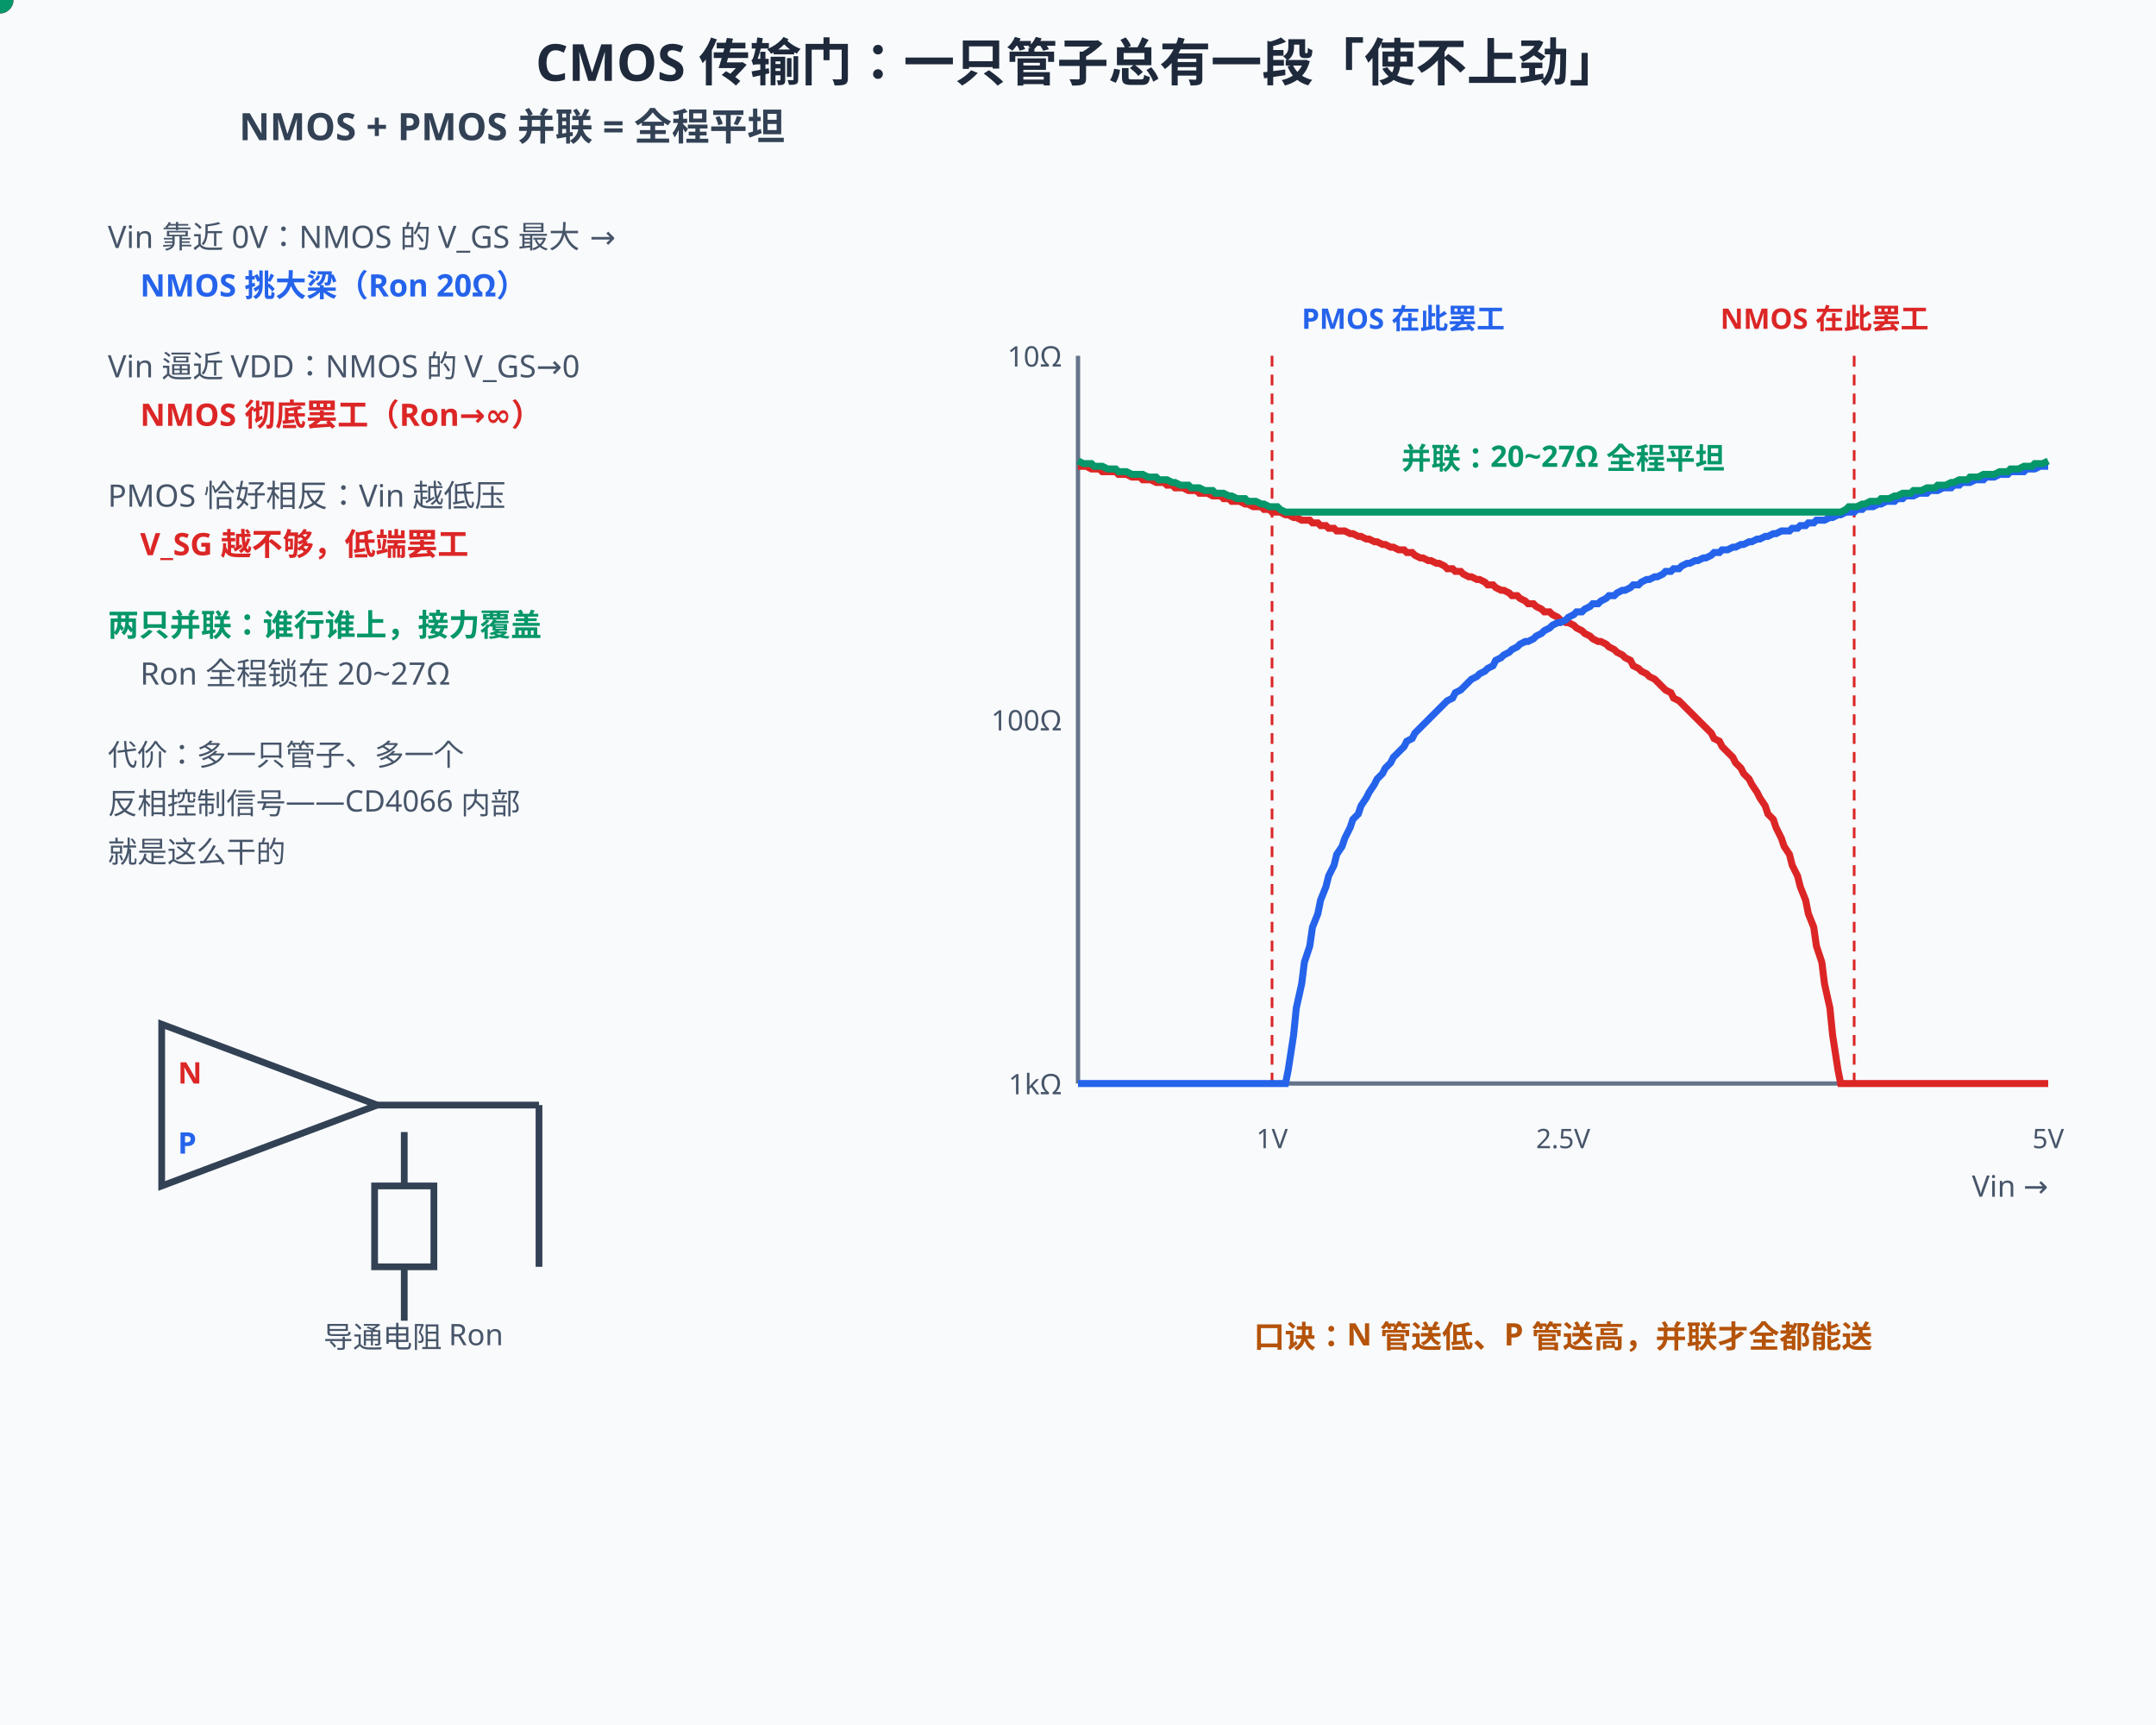
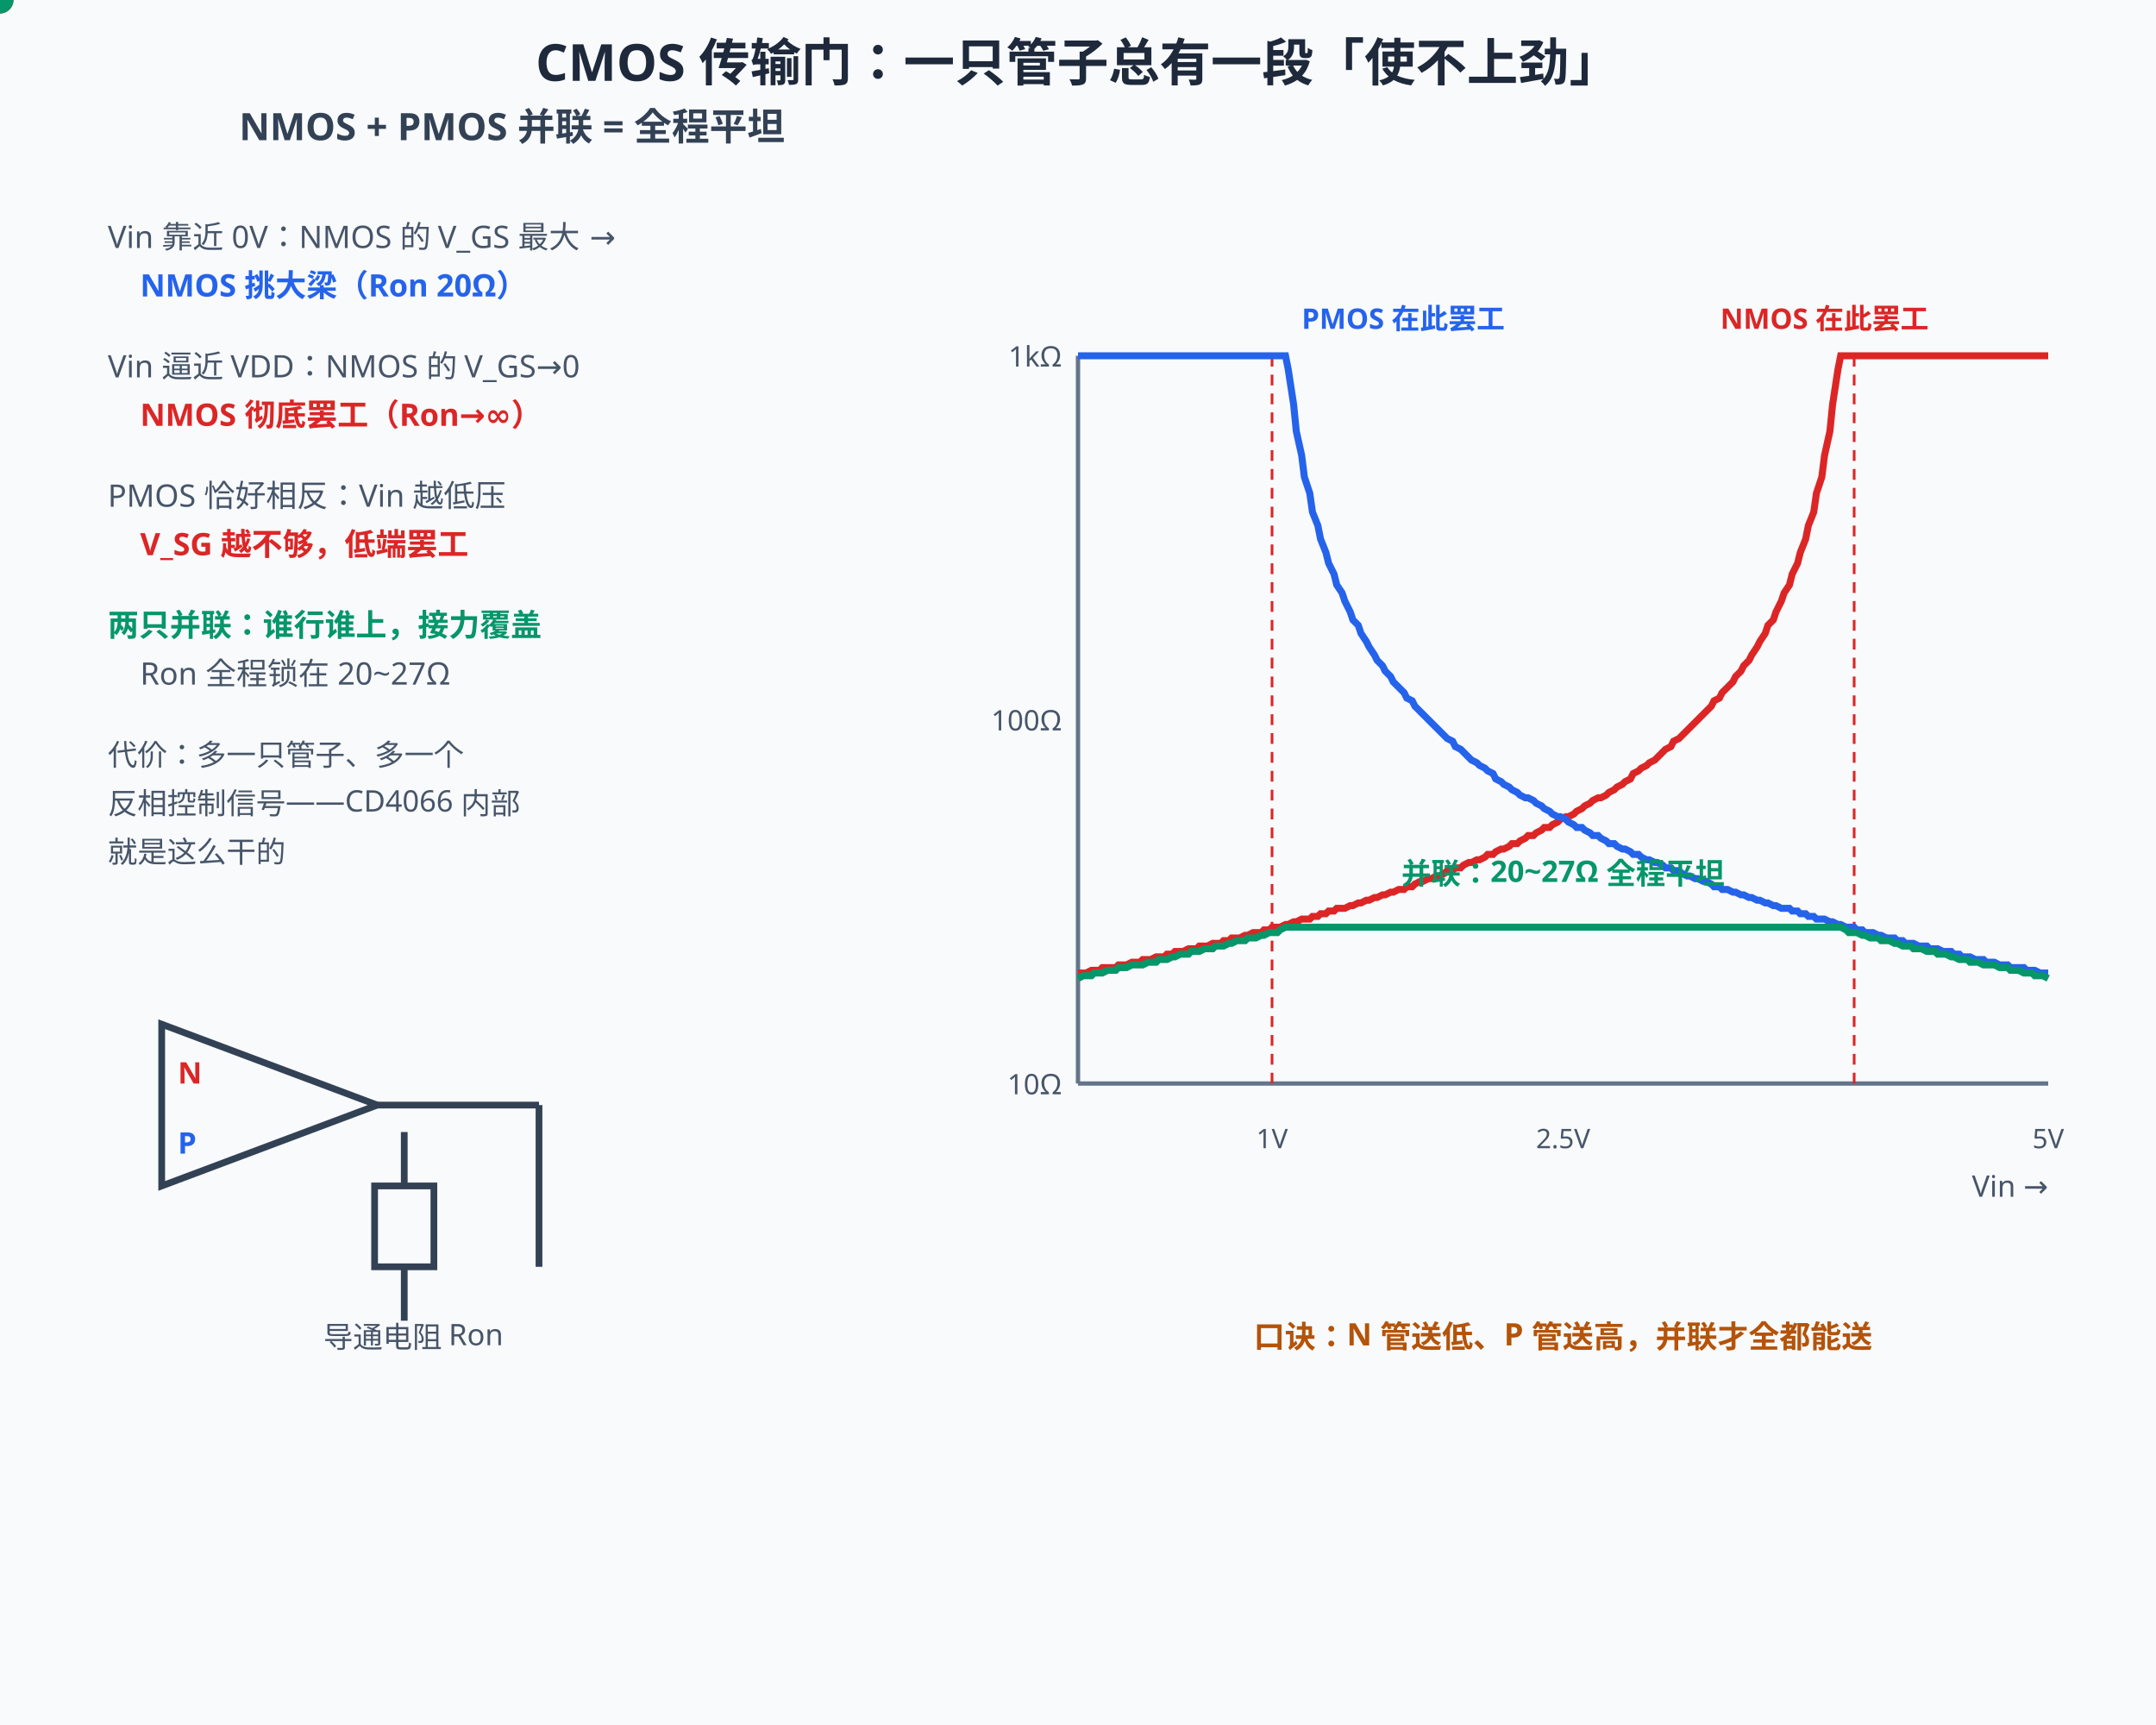
<svg xmlns="http://www.w3.org/2000/svg" width="800" height="640" viewBox="0 0 800 640">
  <rect width="800" height="640" fill="#f8fafc" />
  <style>
text{font-family:"Segoe UI","Microsoft YaHei",sans-serif;}
@media (prefers-color-scheme: dark){
rect[fill="#f8fafc"]{fill:#0f172a}
[fill="#1e293b"]{fill:#f1f5f9}[stroke="#1e293b"]{stroke:#f1f5f9}
[fill="#334155"]{fill:#e2e8f0}[stroke="#334155"]{stroke:#e2e8f0}
[fill="#475569"]{fill:#cbd5e1}[stroke="#475569"]{stroke:#cbd5e1}
[fill="#64748b"]{fill:#94a3b8}[stroke="#64748b"]{stroke:#94a3b8}
[fill="#dbeafe"]{fill:#1e3a8a}[fill="#eff6ff"]{fill:#172554}
[fill="#1d4ed8"]{fill:#60a5fa}[fill="#2563eb"]{fill:#60a5fa}[fill="#3b82f6"]{fill:#60a5fa}
[fill="#ecfdf5"]{fill:#022c22}[fill="#059669"]{fill:#34d399}[fill="#065f46"]{fill:#6ee7b7}[fill="#10b981"]{fill:#34d399}
[fill="#fffbeb"]{fill:#451a03}[fill="#b45309"]{fill:#fcd34d}[fill="#92400e"]{fill:#fcd34d}[fill="#f59e0b"]{fill:#fbbf24}
[fill="#fef2f2"]{fill:#450a0a}[fill="#dc2626"]{fill:#f87171}[fill="#991b1b"]{fill:#fca5a5}
[fill="#cbd5e1"]{fill:#334155}[stroke="#cbd5e1"]{stroke:#475569}
[fill="#ffffff"]{fill:#0f172a}[fill="#94a3b8"]{fill:#64748b}[stroke="#94a3b8"]{stroke:#64748b}
[fill="#7c3aed"]{fill:#a78bfa}[stroke="#7c3aed"]{stroke:#a78bfa}
}
</style>
  <text x="400" y="30" text-anchor="middle" font-size="19" font-weight="bold" fill="#1e293b">CMOS 传输门：一只管子总有一段「使不上劲」</text>
  <text x="190" y="52" text-anchor="middle" font-size="14" font-weight="bold" fill="#334155">NMOS + PMOS 并联 = 全程平坦</text>
  <text x="40" y="92" font-size="11.5" fill="#475569">Vin 靠近 0V：NMOS 的 V_GS 最大 →</text>
  <text x="52" y="110" font-size="11.5" font-weight="bold" fill="#2563eb">NMOS 挑大梁（Ron 20Ω）</text>
  <text x="40" y="140" font-size="11.5" fill="#475569">Vin 逼近 VDD：NMOS 的 V_GS→0</text>
  <text x="52" y="158" font-size="11.5" font-weight="bold" fill="#dc2626">NMOS 彻底罢工（Ron→∞）</text>
  <text x="40" y="188" font-size="11.5" fill="#475569">PMOS 恰好相反：Vin 越低压</text>
  <text x="52" y="206" font-size="11.5" font-weight="bold" fill="#dc2626">V_SG 越不够，低端罢工</text>
  <text x="40" y="236" font-size="11.5" font-weight="bold" fill="#059669">两只并联：谁行谁上，接力覆盖</text>
  <text x="52" y="254" font-size="11.5" fill="#475569">Ron 全程锁在 20~27Ω</text>
  <text x="40" y="284" font-size="11" fill="#475569">代价：多一只管子、多一个</text>
  <text x="40" y="302" font-size="11" fill="#475569">反相控制信号——CD4066 内部</text>
  <text x="40" y="320" font-size="11" fill="#475569">就是这么干的</text>
  <polygon points="60,380 60,440 140,410" fill="#f8fafc" stroke="#334155" stroke-width="2.5" />
  <text x="66" y="402" font-size="11" font-weight="bold" fill="#dc2626">N</text>
  <text x="66" y="428" font-size="11" font-weight="bold" fill="#2563eb">P</text>
  <line x1="140" y1="410" x2="200" y2="410" stroke="#334155" stroke-width="2.5" />
  <line x1="200" y1="410" x2="200" y2="470" stroke="#334155" stroke-width="2.5" />
  <line x1="150" y1="420" x2="150" y2="440" stroke="#334155" stroke-width="2.5" />
  <rect x="139" y="440" width="22" height="30" fill="#f8fafc" stroke="#334155" stroke-width="2.5" />
  <line x1="150" y1="470" x2="150" y2="490" stroke="#334155" stroke-width="2.5" />
  <text x="120" y="500" font-size="11" fill="#475569">导通电阻 Ron</text>
  <circle r="4.5" fill="#f59e0b">
    <animateMotion dur="10s" begin="-0.3s" repeatCount="indefinite" path="M20,410 L58,410" />
  </circle>
  <circle r="4.5" fill="#f59e0b">
    <animateMotion dur="10s" begin="-0.9s" repeatCount="indefinite" path="M142,410 L198,410" />
  </circle>
  <circle r="4.5" fill="#f59e0b">
    <animateMotion dur="10s" begin="-1.5s" repeatCount="indefinite" path="M200,412 L200,468" />
  </circle>
  <line x1="400" y1="402" x2="760" y2="402" stroke="#64748b" stroke-width="1.6" />
  <line x1="400" y1="132" x2="400" y2="402" stroke="#64748b" stroke-width="1.6" />
  <text x="760" y="444" text-anchor="end" font-size="11" fill="#475569">Vin →</text>
-   <text x="394" y="136" text-anchor="end" font-size="10.5" fill="#475569">10Ω</text>
+   <text x="394" y="406" text-anchor="end" font-size="10.5" fill="#475569">10Ω</text>
  <text x="394" y="271" text-anchor="end" font-size="10.5" fill="#475569">100Ω</text>
-   <text x="394" y="406" text-anchor="end" font-size="10.5" fill="#475569">1kΩ</text>
+   <text x="394" y="136" text-anchor="end" font-size="10.5" fill="#475569">1kΩ</text>
  <text x="472" y="426" text-anchor="middle" font-size="10" fill="#475569">1V</text>
  <text x="580" y="426" text-anchor="middle" font-size="10" fill="#475569">2.5V</text>
  <text x="760" y="426" text-anchor="middle" font-size="10" fill="#475569">5V</text>
  <line x1="688" y1="132" x2="688" y2="402" stroke="#dc2626" stroke-width="1" stroke-dasharray="4,3" />
  <line x1="472" y1="132" x2="472" y2="402" stroke="#dc2626" stroke-width="1" stroke-dasharray="4,3" />
-   <path d="M400,173 L402,173 L403,173 L405,174 L406,174 L408,174 L409,175 L411,175 L412,175 L414,175 L415,176 L417,176 L418,176 L420,177 L421,177 L423,177 L424,178 L426,178 L427,178 L429,179 L430,179 L432,179 L433,180 L435,180 L436,181 L438,181 L439,181 L441,182 L442,182 L444,182 L445,183 L447,183 L448,183 L450,184 L451,184 L453,184 L454,185 L456,185 L457,186 L459,186 L460,186 L462,187 L463,187 L465,188 L466,188 L468,188 L469,189 L471,189 L472,190 L474,190 L475,190 L477,191 L478,191 L480,192 L481,192 L483,193 L484,193 L486,193 L487,194 L489,194 L490,195 L492,195 L493,196 L495,196 L496,197 L498,197 L499,197 L501,198 L502,198 L504,199 L505,199 L507,200 L508,200 L510,201 L511,201 L513,202 L514,202 L516,203 L517,203 L519,204 L521,204 L522,205 L524,205 L525,206 L527,207 L528,207 L530,208 L531,208 L533,209 L534,209 L536,210 L537,211 L539,211 L540,212 L542,212 L543,213 L545,214 L546,214 L548,215 L549,215 L551,216 L552,217 L554,217 L555,218 L557,219 L558,219 L560,220 L561,221 L563,221 L564,222 L566,223 L567,224 L569,224 L570,225 L572,226 L573,227 L575,227 L576,228 L578,229 L579,230 L581,231 L582,231 L584,232 L585,233 L587,234 L588,235 L590,236 L591,237 L593,238 L594,238 L596,239 L597,240 L599,241 L600,242 L602,243 L603,244 L605,245 L606,247 L608,248 L609,249 L611,250 L612,251 L614,252 L615,253 L617,255 L618,256 L620,257 L621,259 L623,260 L624,261 L626,263 L627,264 L629,266 L630,267 L632,269 L633,270 L635,272 L636,274 L638,275 L639,277 L641,279 L643,281 L644,283 L646,285 L647,287 L649,289 L650,291 L652,294 L653,296 L655,299 L656,302 L658,304 L659,307 L661,311 L662,314 L664,317 L665,321 L667,325 L668,329 L670,334 L671,339 L673,344 L674,351 L676,357 L677,365 L679,374 L680,384 L682,397 L683,402 L685,402 L686,402 L688,402 L689,402 L691,402 L692,402 L694,402 L695,402 L697,402 L698,402 L700,402 L701,402 L703,402 L704,402 L706,402 L707,402 L709,402 L710,402 L712,402 L713,402 L715,402 L716,402 L718,402 L719,402 L721,402 L722,402 L724,402 L725,402 L727,402 L728,402 L730,402 L731,402 L733,402 L734,402 L736,402 L737,402 L739,402 L740,402 L742,402 L743,402 L745,402 L746,402 L748,402 L749,402 L751,402 L752,402 L754,402 L755,402 L757,402 L758,402 L760,402" fill="none" stroke="#dc2626" stroke-width="2.6" />
-   <path d="M400,402 L402,402 L403,402 L405,402 L406,402 L408,402 L409,402 L411,402 L412,402 L414,402 L415,402 L417,402 L418,402 L420,402 L421,402 L423,402 L424,402 L426,402 L427,402 L429,402 L430,402 L432,402 L433,402 L435,402 L436,402 L438,402 L439,402 L441,402 L442,402 L444,402 L445,402 L447,402 L448,402 L450,402 L451,402 L453,402 L454,402 L456,402 L457,402 L459,402 L460,402 L462,402 L463,402 L465,402 L466,402 L468,402 L469,402 L471,402 L472,402 L474,402 L475,402 L477,402 L478,397 L480,384 L481,374 L483,365 L484,357 L486,351 L487,344 L489,339 L490,334 L492,329 L493,325 L495,321 L496,317 L498,314 L499,311 L501,307 L502,304 L504,302 L505,299 L507,296 L508,294 L510,291 L511,289 L513,287 L514,285 L516,283 L517,281 L519,279 L521,277 L522,275 L524,274 L525,272 L527,270 L528,269 L530,267 L531,266 L533,264 L534,263 L536,261 L537,260 L539,259 L540,257 L542,256 L543,255 L545,253 L546,252 L548,251 L549,250 L551,249 L552,248 L554,247 L555,245 L557,244 L558,243 L560,242 L561,241 L563,240 L564,239 L566,238 L567,238 L569,237 L570,236 L572,235 L573,234 L575,233 L576,232 L578,231 L579,231 L581,230 L582,229 L584,228 L585,227 L587,227 L588,226 L590,225 L591,224 L593,224 L594,223 L596,222 L597,221 L599,221 L600,220 L602,219 L603,219 L605,218 L606,217 L608,217 L609,216 L611,215 L612,215 L614,214 L615,214 L617,213 L618,212 L620,212 L621,211 L623,211 L624,210 L626,209 L627,209 L629,208 L630,208 L632,207 L633,207 L635,206 L636,205 L638,205 L639,204 L641,204 L643,203 L644,203 L646,202 L647,202 L649,201 L650,201 L652,200 L653,200 L655,199 L656,199 L658,198 L659,198 L661,197 L662,197 L664,197 L665,196 L667,196 L668,195 L670,195 L671,194 L673,194 L674,193 L676,193 L677,193 L679,192 L680,192 L682,191 L683,191 L685,190 L686,190 L688,190 L689,189 L691,189 L692,188 L694,188 L695,188 L697,187 L698,187 L700,186 L701,186 L703,186 L704,185 L706,185 L707,184 L709,184 L710,184 L712,183 L713,183 L715,183 L716,182 L718,182 L719,182 L721,181 L722,181 L724,181 L725,180 L727,180 L728,179 L730,179 L731,179 L733,178 L734,178 L736,178 L737,177 L739,177 L740,177 L742,176 L743,176 L745,176 L746,175 L748,175 L749,175 L751,175 L752,174 L754,174 L755,174 L757,173 L758,173 L760,173" fill="none" stroke="#2563eb" stroke-width="2.6" />
-   <path d="M400,171 L402,172 L403,172 L405,172 L406,173 L408,173 L409,173 L411,174 L412,174 L414,174 L415,175 L417,175 L418,175 L420,176 L421,176 L423,176 L424,176 L426,177 L427,177 L429,177 L430,178 L432,178 L433,178 L435,179 L436,179 L438,180 L439,180 L441,180 L442,181 L444,181 L445,181 L447,182 L448,182 L450,182 L451,183 L453,183 L454,183 L456,184 L457,184 L459,185 L460,185 L462,185 L463,186 L465,186 L466,186 L468,187 L469,187 L471,188 L472,188 L474,188 L475,189 L477,190 L478,190 L480,190 L481,190 L483,190 L484,190 L486,190 L487,190 L489,190 L490,190 L492,190 L493,190 L495,190 L496,190 L498,190 L499,190 L501,190 L502,190 L504,190 L505,190 L507,190 L508,190 L510,190 L511,190 L513,190 L514,190 L516,190 L517,190 L519,190 L521,190 L522,190 L524,190 L525,190 L527,190 L528,190 L530,190 L531,190 L533,190 L534,190 L536,190 L537,190 L539,190 L540,190 L542,190 L543,190 L545,190 L546,190 L548,190 L549,190 L551,190 L552,190 L554,190 L555,190 L557,190 L558,190 L560,190 L561,190 L563,190 L564,190 L566,190 L567,190 L569,190 L570,190 L572,190 L573,190 L575,190 L576,190 L578,190 L579,190 L581,190 L582,190 L584,190 L585,190 L587,190 L588,190 L590,190 L591,190 L593,190 L594,190 L596,190 L597,190 L599,190 L600,190 L602,190 L603,190 L605,190 L606,190 L608,190 L609,190 L611,190 L612,190 L614,190 L615,190 L617,190 L618,190 L620,190 L621,190 L623,190 L624,190 L626,190 L627,190 L629,190 L630,190 L632,190 L633,190 L635,190 L636,190 L638,190 L639,190 L641,190 L643,190 L644,190 L646,190 L647,190 L649,190 L650,190 L652,190 L653,190 L655,190 L656,190 L658,190 L659,190 L661,190 L662,190 L664,190 L665,190 L667,190 L668,190 L670,190 L671,190 L673,190 L674,190 L676,190 L677,190 L679,190 L680,190 L682,190 L683,190 L685,189 L686,188 L688,188 L689,188 L691,187 L692,187 L694,186 L695,186 L697,186 L698,185 L700,185 L701,185 L703,184 L704,184 L706,183 L707,183 L709,183 L710,182 L712,182 L713,182 L715,181 L716,181 L718,181 L719,180 L721,180 L722,180 L724,179 L725,179 L727,178 L728,178 L730,178 L731,177 L733,177 L734,177 L736,176 L737,176 L739,176 L740,176 L742,175 L743,175 L745,175 L746,174 L748,174 L749,174 L751,173 L752,173 L754,173 L755,172 L757,172 L758,172 L760,171" fill="none" stroke="#059669" stroke-width="2.6" />
+   <path d="M400,361 L402,361 L403,361 L405,360 L406,360 L408,360 L409,359 L411,359 L412,359 L414,359 L415,358 L417,358 L418,358 L420,357 L421,357 L423,357 L424,356 L426,356 L427,356 L429,355 L430,355 L432,355 L433,354 L435,354 L436,353 L438,353 L439,353 L441,352 L442,352 L444,352 L445,351 L447,351 L448,351 L450,350 L451,350 L453,350 L454,349 L456,349 L457,348 L459,348 L460,348 L462,347 L463,347 L465,346 L466,346 L468,346 L469,345 L471,345 L472,344 L474,344 L475,344 L477,343 L478,343 L480,342 L481,342 L483,341 L484,341 L486,341 L487,340 L489,340 L490,339 L492,339 L493,338 L495,338 L496,337 L498,337 L499,337 L501,336 L502,336 L504,335 L505,335 L507,334 L508,334 L510,333 L511,333 L513,332 L514,332 L516,331 L517,331 L519,330 L521,330 L522,329 L524,329 L525,328 L527,327 L528,327 L530,326 L531,326 L533,325 L534,325 L536,324 L537,323 L539,323 L540,322 L542,322 L543,321 L545,320 L546,320 L548,319 L549,319 L551,318 L552,317 L554,317 L555,316 L557,315 L558,315 L560,314 L561,313 L563,313 L564,312 L566,311 L567,310 L569,310 L570,309 L572,308 L573,307 L575,307 L576,306 L578,305 L579,304 L581,303 L582,303 L584,302 L585,301 L587,300 L588,299 L590,298 L591,297 L593,296 L594,296 L596,295 L597,294 L599,293 L600,292 L602,291 L603,290 L605,289 L606,287 L608,286 L609,285 L611,284 L612,283 L614,282 L615,281 L617,279 L618,278 L620,277 L621,275 L623,274 L624,273 L626,271 L627,270 L629,268 L630,267 L632,265 L633,264 L635,262 L636,260 L638,259 L639,257 L641,255 L643,253 L644,251 L646,249 L647,247 L649,245 L650,243 L652,240 L653,238 L655,235 L656,232 L658,230 L659,227 L661,223 L662,220 L664,217 L665,213 L667,209 L668,205 L670,200 L671,195 L673,190 L674,183 L676,177 L677,169 L679,160 L680,150 L682,137 L683,132 L685,132 L686,132 L688,132 L689,132 L691,132 L692,132 L694,132 L695,132 L697,132 L698,132 L700,132 L701,132 L703,132 L704,132 L706,132 L707,132 L709,132 L710,132 L712,132 L713,132 L715,132 L716,132 L718,132 L719,132 L721,132 L722,132 L724,132 L725,132 L727,132 L728,132 L730,132 L731,132 L733,132 L734,132 L736,132 L737,132 L739,132 L740,132 L742,132 L743,132 L745,132 L746,132 L748,132 L749,132 L751,132 L752,132 L754,132 L755,132 L757,132 L758,132 L760,132" fill="none" stroke="#dc2626" stroke-width="2.6" />
+   <path d="M400,132 L402,132 L403,132 L405,132 L406,132 L408,132 L409,132 L411,132 L412,132 L414,132 L415,132 L417,132 L418,132 L420,132 L421,132 L423,132 L424,132 L426,132 L427,132 L429,132 L430,132 L432,132 L433,132 L435,132 L436,132 L438,132 L439,132 L441,132 L442,132 L444,132 L445,132 L447,132 L448,132 L450,132 L451,132 L453,132 L454,132 L456,132 L457,132 L459,132 L460,132 L462,132 L463,132 L465,132 L466,132 L468,132 L469,132 L471,132 L472,132 L474,132 L475,132 L477,132 L478,137 L480,150 L481,160 L483,169 L484,177 L486,183 L487,190 L489,195 L490,200 L492,205 L493,209 L495,213 L496,217 L498,220 L499,223 L501,227 L502,230 L504,232 L505,235 L507,238 L508,240 L510,243 L511,245 L513,247 L514,249 L516,251 L517,253 L519,255 L521,257 L522,259 L524,260 L525,262 L527,264 L528,265 L530,267 L531,268 L533,270 L534,271 L536,273 L537,274 L539,275 L540,277 L542,278 L543,279 L545,281 L546,282 L548,283 L549,284 L551,285 L552,286 L554,287 L555,289 L557,290 L558,291 L560,292 L561,293 L563,294 L564,295 L566,296 L567,296 L569,297 L570,298 L572,299 L573,300 L575,301 L576,302 L578,303 L579,303 L581,304 L582,305 L584,306 L585,307 L587,307 L588,308 L590,309 L591,310 L593,310 L594,311 L596,312 L597,313 L599,313 L600,314 L602,315 L603,315 L605,316 L606,317 L608,317 L609,318 L611,319 L612,319 L614,320 L615,320 L617,321 L618,322 L620,322 L621,323 L623,323 L624,324 L626,325 L627,325 L629,326 L630,326 L632,327 L633,327 L635,328 L636,329 L638,329 L639,330 L641,330 L643,331 L644,331 L646,332 L647,332 L649,333 L650,333 L652,334 L653,334 L655,335 L656,335 L658,336 L659,336 L661,337 L662,337 L664,337 L665,338 L667,338 L668,339 L670,339 L671,340 L673,340 L674,341 L676,341 L677,341 L679,342 L680,342 L682,343 L683,343 L685,344 L686,344 L688,344 L689,345 L691,345 L692,346 L694,346 L695,346 L697,347 L698,347 L700,348 L701,348 L703,348 L704,349 L706,349 L707,350 L709,350 L710,350 L712,351 L713,351 L715,351 L716,352 L718,352 L719,352 L721,353 L722,353 L724,353 L725,354 L727,354 L728,355 L730,355 L731,355 L733,356 L734,356 L736,356 L737,357 L739,357 L740,357 L742,358 L743,358 L745,358 L746,359 L748,359 L749,359 L751,359 L752,360 L754,360 L755,360 L757,361 L758,361 L760,361" fill="none" stroke="#2563eb" stroke-width="2.6" />
+   <path d="M400,363 L402,362 L403,362 L405,362 L406,361 L408,361 L409,361 L411,360 L412,360 L414,360 L415,359 L417,359 L418,359 L420,358 L421,358 L423,358 L424,358 L426,357 L427,357 L429,357 L430,356 L432,356 L433,356 L435,355 L436,355 L438,354 L439,354 L441,354 L442,353 L444,353 L445,353 L447,352 L448,352 L450,352 L451,351 L453,351 L454,351 L456,350 L457,350 L459,349 L460,349 L462,349 L463,348 L465,348 L466,348 L468,347 L469,347 L471,346 L472,346 L474,346 L475,345 L477,344 L478,344 L480,344 L481,344 L483,344 L484,344 L486,344 L487,344 L489,344 L490,344 L492,344 L493,344 L495,344 L496,344 L498,344 L499,344 L501,344 L502,344 L504,344 L505,344 L507,344 L508,344 L510,344 L511,344 L513,344 L514,344 L516,344 L517,344 L519,344 L521,344 L522,344 L524,344 L525,344 L527,344 L528,344 L530,344 L531,344 L533,344 L534,344 L536,344 L537,344 L539,344 L540,344 L542,344 L543,344 L545,344 L546,344 L548,344 L549,344 L551,344 L552,344 L554,344 L555,344 L557,344 L558,344 L560,344 L561,344 L563,344 L564,344 L566,344 L567,344 L569,344 L570,344 L572,344 L573,344 L575,344 L576,344 L578,344 L579,344 L581,344 L582,344 L584,344 L585,344 L587,344 L588,344 L590,344 L591,344 L593,344 L594,344 L596,344 L597,344 L599,344 L600,344 L602,344 L603,344 L605,344 L606,344 L608,344 L609,344 L611,344 L612,344 L614,344 L615,344 L617,344 L618,344 L620,344 L621,344 L623,344 L624,344 L626,344 L627,344 L629,344 L630,344 L632,344 L633,344 L635,344 L636,344 L638,344 L639,344 L641,344 L643,344 L644,344 L646,344 L647,344 L649,344 L650,344 L652,344 L653,344 L655,344 L656,344 L658,344 L659,344 L661,344 L662,344 L664,344 L665,344 L667,344 L668,344 L670,344 L671,344 L673,344 L674,344 L676,344 L677,344 L679,344 L680,344 L682,344 L683,344 L685,345 L686,346 L688,346 L689,346 L691,347 L692,347 L694,348 L695,348 L697,348 L698,349 L700,349 L701,349 L703,350 L704,350 L706,351 L707,351 L709,351 L710,352 L712,352 L713,352 L715,353 L716,353 L718,353 L719,354 L721,354 L722,354 L724,355 L725,355 L727,356 L728,356 L730,356 L731,357 L733,357 L734,357 L736,358 L737,358 L739,358 L740,358 L742,359 L743,359 L745,359 L746,360 L748,360 L749,360 L751,361 L752,361 L754,361 L755,362 L757,362 L758,362 L760,363" fill="none" stroke="#059669" stroke-width="2.6" />
  <text x="677" y="122" text-anchor="middle" font-size="10.5" font-weight="bold" fill="#dc2626">NMOS 在此罢工</text>
  <text x="483" y="122" text-anchor="start" font-size="10.5" font-weight="bold" fill="#2563eb">PMOS 在此罢工</text>
-   <text x="580" y="174" text-anchor="middle" font-size="11" font-weight="bold" fill="#059669">并联：20~27Ω 全程平坦</text>
+   <text x="580" y="328" text-anchor="middle" font-size="11" font-weight="bold" fill="#059669">并联：20~27Ω 全程平坦</text>
  <text x="580" y="500" text-anchor="middle" font-size="11.5" font-weight="bold" fill="#b45309">口诀：N 管送低、P 管送高，并联才全都能送</text>
  <circle r="5" fill="#dc2626">
-     <animateMotion dur="10s" repeatCount="indefinite" path="M400,173 L681,400" keyPoints="0;1" keyTimes="0;1" />
+     <animateMotion dur="10s" repeatCount="indefinite" path="M400,361 L681,134" keyPoints="0;1" keyTimes="0;1" />
  </circle>
  <circle r="5" fill="#059669">
-     <animateMotion dur="10s" repeatCount="indefinite" path="M400,173 L580,190 L760,173" keyPoints="0;1" keyTimes="0;1" />
+     <animateMotion dur="10s" repeatCount="indefinite" path="M400,361 L580,344 L760,361" keyPoints="0;1" keyTimes="0;1" />
  </circle>
  <text x="400" y="544" text-anchor="middle" font-size="14.5" font-weight="bold" fill="#2563eb" opacity="0">① 低端：NMOS 的 V_GS 最足 → 20Ω；此时 PMOS 的 V_SG 反而最弱<animate attributeName="opacity" values="0;1;1;0;0" keyTimes="0;0.03;0.2;0.25;1" dur="10s" repeatCount="indefinite" />
  </text>
  <text x="400" y="544" text-anchor="middle" font-size="14.5" font-weight="bold" fill="#dc2626" opacity="0">② 高端：NMOS 的 V_GS→0，Ron→∞ 彻底罢工——这就是「N 管传高电平会掉一个 V_T」<animate attributeName="opacity" values="0;0;1;1;0;0" keyTimes="0;0.25;0.3;0.5;0.55;1" dur="10s" repeatCount="indefinite" />
  </text>
  <text x="400" y="544" text-anchor="middle" font-size="14.5" font-weight="bold" fill="#059669" opacity="0">③ 两只并联：低端 N 扛、高端 P 扛、中间一起扛 → Ron 全程 20~27Ω<animate attributeName="opacity" values="0;0;1;1;0;0" keyTimes="0;0.55;0.6;0.8;0.85;1" dur="10s" repeatCount="indefinite" />
  </text>
  <text x="400" y="544" text-anchor="middle" font-size="14.5" font-weight="bold" fill="#b45309" opacity="0">④ 代价只是多一只管子和一个反相控制——所以模拟开关内部永远是「传输门」<animate attributeName="opacity" values="0;0;1;1" keyTimes="0;0.85;0.9;1" dur="10s" repeatCount="indefinite" />
  </text>
  <g opacity="0">
    <animate attributeName="opacity" values="0;0;1;1" keyTimes="0;0.9;0.94;1" dur="10s" repeatCount="indefinite" />
    <rect x="25" y="560" width="750" height="34" rx="8" fill="#ecfdf5" stroke="#059669" stroke-width="1.5" />
    <text x="400" y="582" text-anchor="middle" font-size="13.5" font-weight="bold" fill="#059669">单管传的是「有盲区」的电压；传输门传的是「全程达标」的电阻——信号完整性从第一只开关就开始算</text>
  </g>
</svg>
